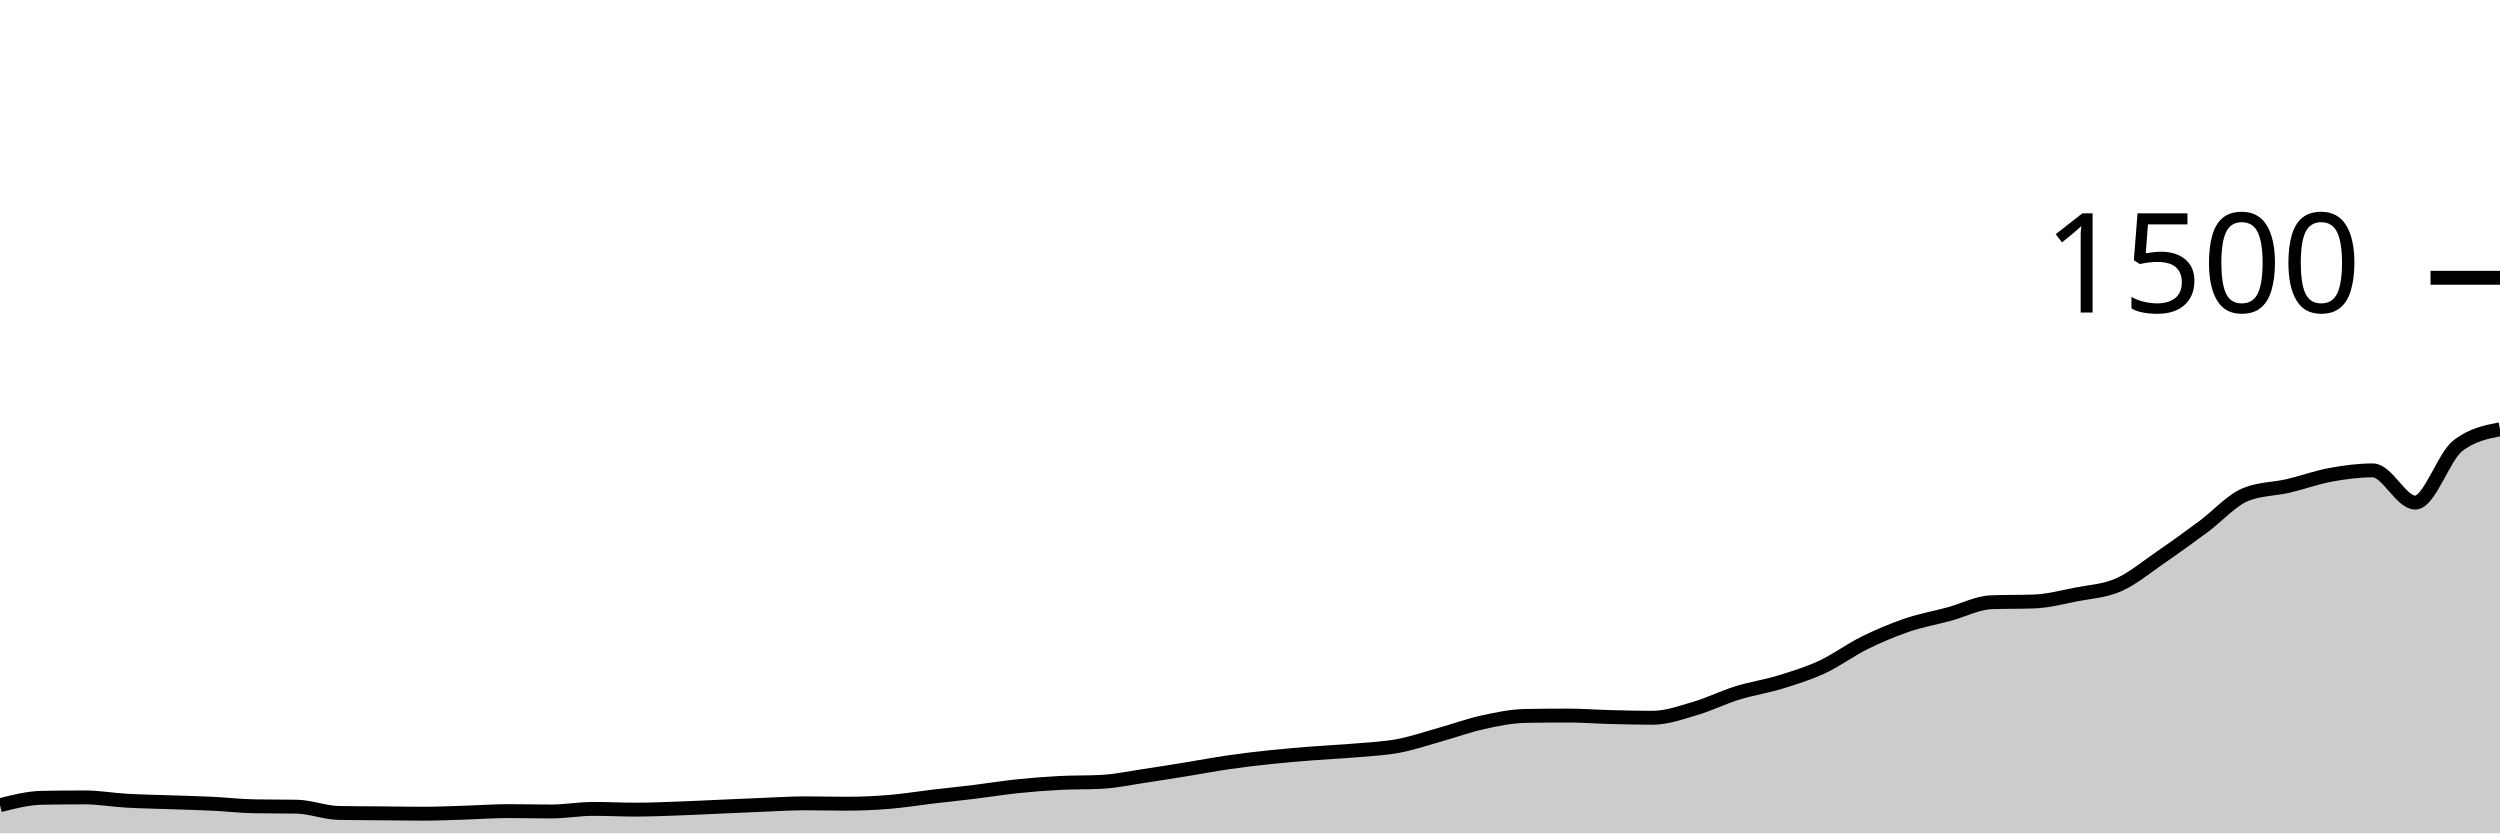
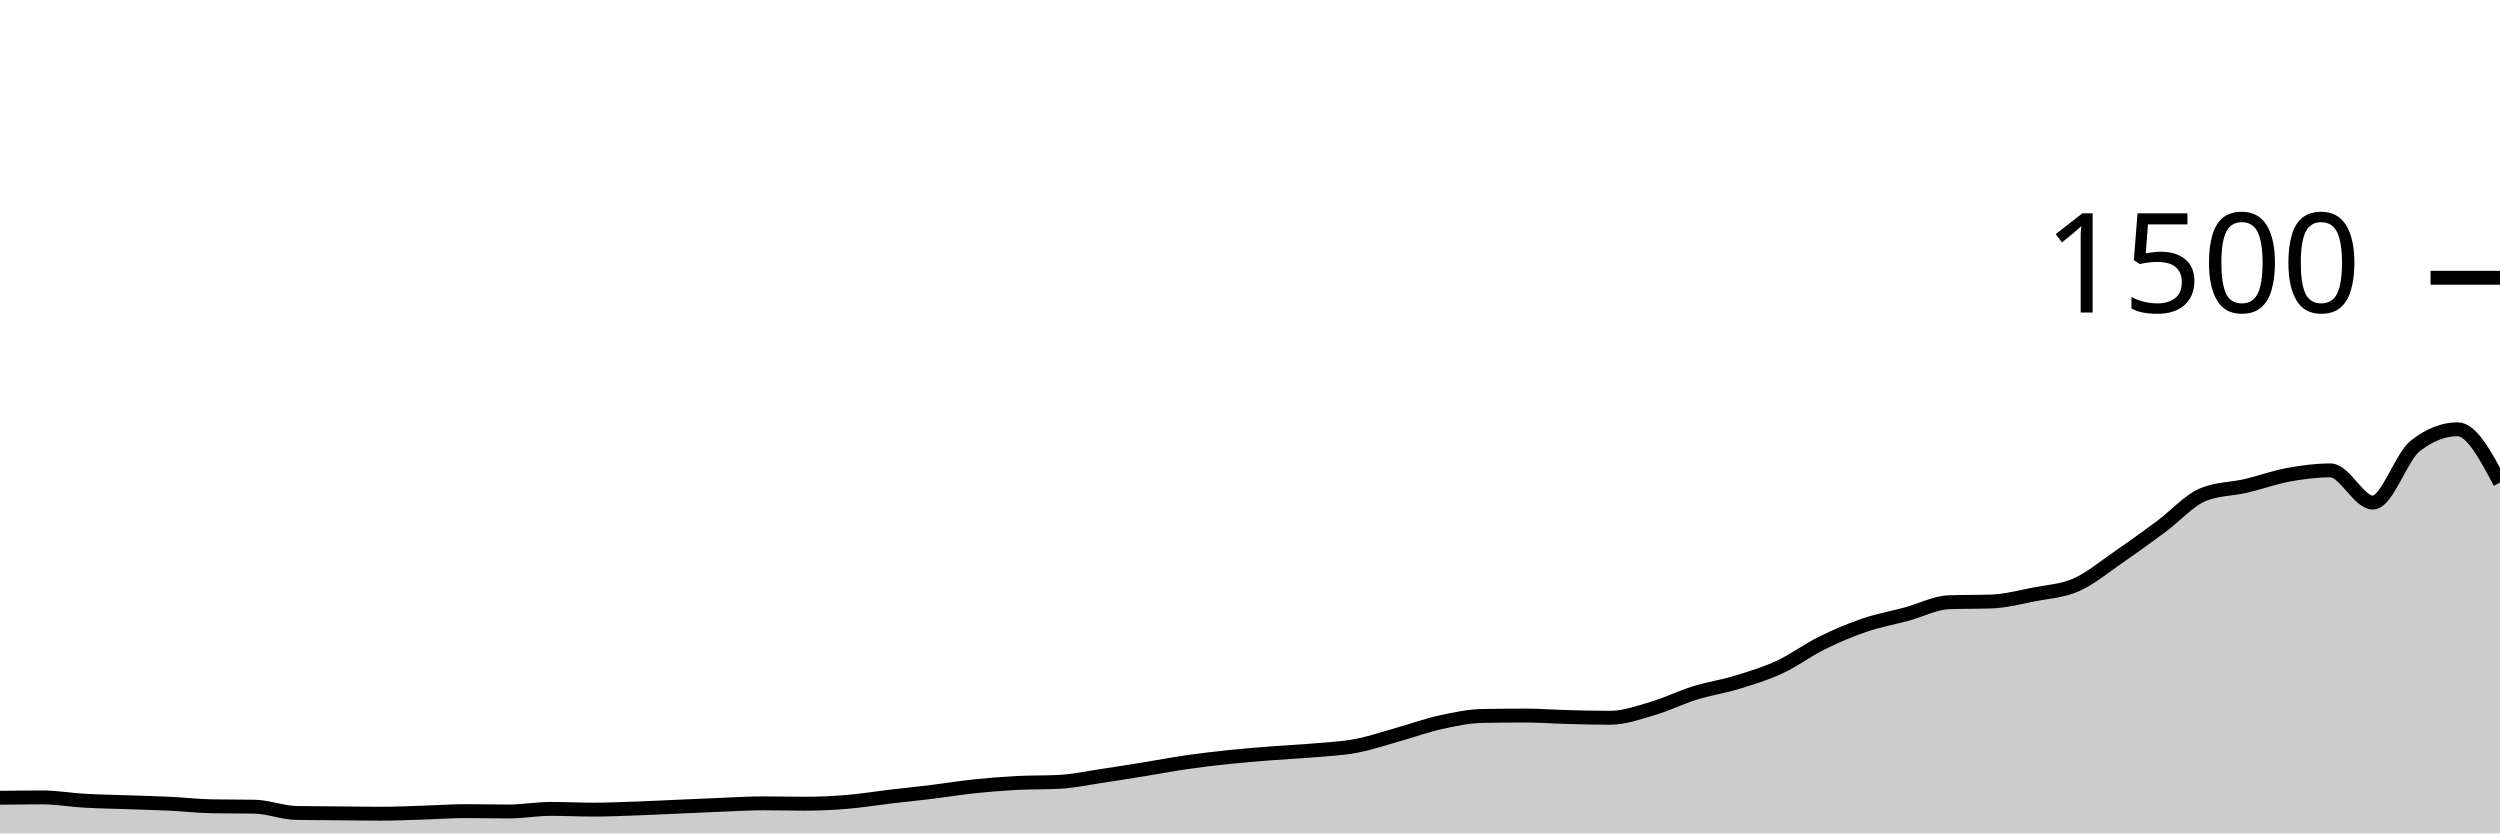
<svg xmlns="http://www.w3.org/2000/svg" viewBox="0 0 180 60">
  <g transform="translate(0,20)">
-     <path class="area" fill="rgba(0, 0, 0, 0.2)" d="M0,37.973C1.017,37.716,2.034,37.458,3.051,37.44C4.068,37.422,5.085,37.413,6.102,37.413C7.119,37.413,8.136,37.596,9.153,37.653C10.169,37.711,11.186,37.724,12.203,37.76C13.22,37.796,14.237,37.818,15.254,37.867C16.271,37.916,17.288,38.036,18.305,38.053C19.322,38.071,20.339,38.062,21.356,38.08C22.373,38.098,23.39,38.516,24.407,38.533C25.424,38.551,26.441,38.551,27.458,38.56C28.475,38.569,29.492,38.587,30.508,38.587C31.525,38.587,32.542,38.538,33.559,38.507C34.576,38.476,35.593,38.4,36.61,38.4C37.627,38.4,38.644,38.427,39.661,38.427C40.678,38.427,41.695,38.24,42.712,38.24C43.729,38.24,44.746,38.293,45.763,38.293C46.78,38.293,47.797,38.249,48.814,38.213C49.831,38.178,50.847,38.124,51.864,38.08C52.881,38.036,53.898,37.987,54.915,37.947C55.932,37.907,56.949,37.84,57.966,37.84C58.983,37.84,60,37.867,61.017,37.867C62.034,37.867,63.051,37.818,64.068,37.733C65.085,37.649,66.102,37.48,67.119,37.36C68.136,37.24,69.153,37.138,70.169,37.013C71.186,36.889,72.203,36.72,73.22,36.613C74.237,36.507,75.254,36.427,76.271,36.373C77.288,36.32,78.305,36.347,79.322,36.293C80.339,36.24,81.356,36.018,82.373,35.867C83.39,35.716,84.407,35.551,85.424,35.387C86.441,35.222,87.458,35.027,88.475,34.88C89.492,34.733,90.508,34.613,91.525,34.507C92.542,34.4,93.559,34.32,94.576,34.24C95.593,34.16,96.61,34.116,97.627,34.027C98.644,33.938,99.661,33.898,100.678,33.707C101.695,33.516,102.712,33.164,103.729,32.88C104.746,32.596,105.763,32.222,106.78,32C107.797,31.778,108.814,31.564,109.831,31.547C110.847,31.529,111.864,31.52,112.881,31.52C113.898,31.52,114.915,31.6,115.932,31.627C116.949,31.653,117.966,31.68,118.983,31.68C120,31.68,121.017,31.311,122.034,31.013C123.051,30.716,124.068,30.209,125.085,29.893C126.102,29.578,127.119,29.431,128.136,29.12C129.153,28.809,130.169,28.498,131.186,28.027C132.203,27.556,133.22,26.796,134.237,26.293C135.254,25.791,136.271,25.36,137.288,25.013C138.305,24.667,139.322,24.489,140.339,24.213C141.356,23.938,142.373,23.396,143.39,23.36C144.407,23.324,145.424,23.342,146.441,23.307C147.458,23.271,148.475,23,149.492,22.8C150.508,22.6,151.525,22.556,152.542,22.107C153.559,21.658,154.576,20.804,155.593,20.107C156.61,19.409,157.627,18.671,158.644,17.92C159.661,17.169,160.678,16.009,161.695,15.6C162.712,15.191,163.729,15.222,164.746,14.987C165.763,14.751,166.78,14.373,167.797,14.187C168.814,14,169.831,13.867,170.847,13.867C171.864,13.867,172.881,16.187,173.898,16.187C174.915,16.187,175.932,12.907,176.949,12.107C177.966,11.307,178.983,11.107,180,10.907L180,40C178.983,40,177.966,40,176.949,40C175.932,40,174.915,40,173.898,40C172.881,40,171.864,40,170.847,40C169.831,40,168.814,40,167.797,40C166.78,40,165.763,40,164.746,40C163.729,40,162.712,40,161.695,40C160.678,40,159.661,40,158.644,40C157.627,40,156.61,40,155.593,40C154.576,40,153.559,40,152.542,40C151.525,40,150.508,40,149.492,40C148.475,40,147.458,40,146.441,40C145.424,40,144.407,40,143.39,40C142.373,40,141.356,40,140.339,40C139.322,40,138.305,40,137.288,40C136.271,40,135.254,40,134.237,40C133.22,40,132.203,40,131.186,40C130.169,40,129.153,40,128.136,40C127.119,40,126.102,40,125.085,40C124.068,40,123.051,40,122.034,40C121.017,40,120,40,118.983,40C117.966,40,116.949,40,115.932,40C114.915,40,113.898,40,112.881,40C111.864,40,110.847,40,109.831,40C108.814,40,107.797,40,106.78,40C105.763,40,104.746,40,103.729,40C102.712,40,101.695,40,100.678,40C99.661,40,98.644,40,97.627,40C96.61,40,95.593,40,94.576,40C93.559,40,92.542,40,91.525,40C90.508,40,89.492,40,88.475,40C87.458,40,86.441,40,85.424,40C84.407,40,83.39,40,82.373,40C81.356,40,80.339,40,79.322,40C78.305,40,77.288,40,76.271,40C75.254,40,74.237,40,73.22,40C72.203,40,71.186,40,70.169,40C69.153,40,68.136,40,67.119,40C66.102,40,65.085,40,64.068,40C63.051,40,62.034,40,61.017,40C60,40,58.983,40,57.966,40C56.949,40,55.932,40,54.915,40C53.898,40,52.881,40,51.864,40C50.847,40,49.831,40,48.814,40C47.797,40,46.78,40,45.763,40C44.746,40,43.729,40,42.712,40C41.695,40,40.678,40,39.661,40C38.644,40,37.627,40,36.61,40C35.593,40,34.576,40,33.559,40C32.542,40,31.525,40,30.508,40C29.492,40,28.475,40,27.458,40C26.441,40,25.424,40,24.407,40C23.39,40,22.373,40,21.356,40C20.339,40,19.322,40,18.305,40C17.288,40,16.271,40,15.254,40C14.237,40,13.22,40,12.203,40C11.186,40,10.169,40,9.153,40C8.136,40,7.119,40,6.102,40C5.085,40,4.068,40,3.051,40C2.034,40,1.017,40,0,40Z" />
-     <path class="line" stroke="black" fill="none" d="M0,37.973C1.017,37.716,2.034,37.458,3.051,37.44C4.068,37.422,5.085,37.413,6.102,37.413C7.119,37.413,8.136,37.596,9.153,37.653C10.169,37.711,11.186,37.724,12.203,37.76C13.22,37.796,14.237,37.818,15.254,37.867C16.271,37.916,17.288,38.036,18.305,38.053C19.322,38.071,20.339,38.062,21.356,38.08C22.373,38.098,23.39,38.516,24.407,38.533C25.424,38.551,26.441,38.551,27.458,38.56C28.475,38.569,29.492,38.587,30.508,38.587C31.525,38.587,32.542,38.538,33.559,38.507C34.576,38.476,35.593,38.4,36.61,38.4C37.627,38.4,38.644,38.427,39.661,38.427C40.678,38.427,41.695,38.24,42.712,38.24C43.729,38.24,44.746,38.293,45.763,38.293C46.78,38.293,47.797,38.249,48.814,38.213C49.831,38.178,50.847,38.124,51.864,38.08C52.881,38.036,53.898,37.987,54.915,37.947C55.932,37.907,56.949,37.84,57.966,37.84C58.983,37.84,60,37.867,61.017,37.867C62.034,37.867,63.051,37.818,64.068,37.733C65.085,37.649,66.102,37.48,67.119,37.36C68.136,37.24,69.153,37.138,70.169,37.013C71.186,36.889,72.203,36.72,73.22,36.613C74.237,36.507,75.254,36.427,76.271,36.373C77.288,36.32,78.305,36.347,79.322,36.293C80.339,36.24,81.356,36.018,82.373,35.867C83.39,35.716,84.407,35.551,85.424,35.387C86.441,35.222,87.458,35.027,88.475,34.88C89.492,34.733,90.508,34.613,91.525,34.507C92.542,34.4,93.559,34.32,94.576,34.24C95.593,34.16,96.61,34.116,97.627,34.027C98.644,33.938,99.661,33.898,100.678,33.707C101.695,33.516,102.712,33.164,103.729,32.88C104.746,32.596,105.763,32.222,106.78,32C107.797,31.778,108.814,31.564,109.831,31.547C110.847,31.529,111.864,31.52,112.881,31.52C113.898,31.52,114.915,31.6,115.932,31.627C116.949,31.653,117.966,31.68,118.983,31.68C120,31.68,121.017,31.311,122.034,31.013C123.051,30.716,124.068,30.209,125.085,29.893C126.102,29.578,127.119,29.431,128.136,29.12C129.153,28.809,130.169,28.498,131.186,28.027C132.203,27.556,133.22,26.796,134.237,26.293C135.254,25.791,136.271,25.36,137.288,25.013C138.305,24.667,139.322,24.489,140.339,24.213C141.356,23.938,142.373,23.396,143.39,23.36C144.407,23.324,145.424,23.342,146.441,23.307C147.458,23.271,148.475,23,149.492,22.8C150.508,22.6,151.525,22.556,152.542,22.107C153.559,21.658,154.576,20.804,155.593,20.107C156.61,19.409,157.627,18.671,158.644,17.92C159.661,17.169,160.678,16.009,161.695,15.6C162.712,15.191,163.729,15.222,164.746,14.987C165.763,14.751,166.78,14.373,167.797,14.187C168.814,14,169.831,13.867,170.847,13.867C171.864,13.867,172.881,16.187,173.898,16.187C174.915,16.187,175.932,12.907,176.949,12.107C177.966,11.307,178.983,11.107,180,10.907" />
+     <path class="area" fill="rgba(0, 0, 0, 0.2)" d="M0,37.44C1.017,37.427,2.034,37.413,3.051,37.413C4.068,37.413,5.085,37.596,6.102,37.653C7.119,37.711,8.136,37.724,9.153,37.76C10.169,37.796,11.186,37.818,12.203,37.867C13.22,37.916,14.237,38.036,15.254,38.053C16.271,38.071,17.288,38.062,18.305,38.08C19.322,38.098,20.339,38.516,21.356,38.533C22.373,38.551,23.39,38.551,24.407,38.56C25.424,38.569,26.441,38.587,27.458,38.587C28.475,38.587,29.492,38.538,30.508,38.507C31.525,38.476,32.542,38.4,33.559,38.4C34.576,38.4,35.593,38.427,36.61,38.427C37.627,38.427,38.644,38.24,39.661,38.24C40.678,38.24,41.695,38.293,42.712,38.293C43.729,38.293,44.746,38.249,45.763,38.213C46.78,38.178,47.797,38.124,48.814,38.08C49.831,38.036,50.847,37.987,51.864,37.947C52.881,37.907,53.898,37.84,54.915,37.84C55.932,37.84,56.949,37.867,57.966,37.867C58.983,37.867,60,37.818,61.017,37.733C62.034,37.649,63.051,37.48,64.068,37.36C65.085,37.24,66.102,37.138,67.119,37.013C68.136,36.889,69.153,36.72,70.169,36.613C71.186,36.507,72.203,36.427,73.22,36.373C74.237,36.32,75.254,36.347,76.271,36.293C77.288,36.24,78.305,36.018,79.322,35.867C80.339,35.716,81.356,35.551,82.373,35.387C83.39,35.222,84.407,35.027,85.424,34.88C86.441,34.733,87.458,34.613,88.475,34.507C89.492,34.4,90.508,34.32,91.525,34.24C92.542,34.16,93.559,34.116,94.576,34.027C95.593,33.938,96.61,33.898,97.627,33.707C98.644,33.516,99.661,33.164,100.678,32.88C101.695,32.596,102.712,32.222,103.729,32C104.746,31.778,105.763,31.564,106.78,31.547C107.797,31.529,108.814,31.52,109.831,31.52C110.847,31.52,111.864,31.6,112.881,31.627C113.898,31.653,114.915,31.68,115.932,31.68C116.949,31.68,117.966,31.311,118.983,31.013C120,30.716,121.017,30.209,122.034,29.893C123.051,29.578,124.068,29.431,125.085,29.12C126.102,28.809,127.119,28.498,128.136,28.027C129.153,27.556,130.169,26.796,131.186,26.293C132.203,25.791,133.22,25.36,134.237,25.013C135.254,24.667,136.271,24.489,137.288,24.213C138.305,23.938,139.322,23.396,140.339,23.36C141.356,23.324,142.373,23.342,143.39,23.307C144.407,23.271,145.424,23,146.441,22.8C147.458,22.6,148.475,22.556,149.492,22.107C150.508,21.658,151.525,20.804,152.542,20.107C153.559,19.409,154.576,18.671,155.593,17.92C156.61,17.169,157.627,16.009,158.644,15.6C159.661,15.191,160.678,15.222,161.695,14.987C162.712,14.751,163.729,14.373,164.746,14.187C165.763,14,166.78,13.867,167.797,13.867C168.814,13.867,169.831,16.187,170.847,16.187C171.864,16.187,172.881,12.907,173.898,12.107C174.915,11.307,175.932,10.907,176.949,10.907C177.966,10.907,178.983,12.827,180,14.747L180,40C178.983,40,177.966,40,176.949,40C175.932,40,174.915,40,173.898,40C172.881,40,171.864,40,170.847,40C169.831,40,168.814,40,167.797,40C166.78,40,165.763,40,164.746,40C163.729,40,162.712,40,161.695,40C160.678,40,159.661,40,158.644,40C157.627,40,156.61,40,155.593,40C154.576,40,153.559,40,152.542,40C151.525,40,150.508,40,149.492,40C148.475,40,147.458,40,146.441,40C145.424,40,144.407,40,143.39,40C142.373,40,141.356,40,140.339,40C139.322,40,138.305,40,137.288,40C136.271,40,135.254,40,134.237,40C133.22,40,132.203,40,131.186,40C130.169,40,129.153,40,128.136,40C127.119,40,126.102,40,125.085,40C124.068,40,123.051,40,122.034,40C121.017,40,120,40,118.983,40C117.966,40,116.949,40,115.932,40C114.915,40,113.898,40,112.881,40C111.864,40,110.847,40,109.831,40C108.814,40,107.797,40,106.78,40C105.763,40,104.746,40,103.729,40C102.712,40,101.695,40,100.678,40C99.661,40,98.644,40,97.627,40C96.61,40,95.593,40,94.576,40C93.559,40,92.542,40,91.525,40C90.508,40,89.492,40,88.475,40C87.458,40,86.441,40,85.424,40C84.407,40,83.39,40,82.373,40C81.356,40,80.339,40,79.322,40C78.305,40,77.288,40,76.271,40C75.254,40,74.237,40,73.22,40C72.203,40,71.186,40,70.169,40C69.153,40,68.136,40,67.119,40C66.102,40,65.085,40,64.068,40C63.051,40,62.034,40,61.017,40C60,40,58.983,40,57.966,40C56.949,40,55.932,40,54.915,40C53.898,40,52.881,40,51.864,40C50.847,40,49.831,40,48.814,40C47.797,40,46.78,40,45.763,40C44.746,40,43.729,40,42.712,40C41.695,40,40.678,40,39.661,40C38.644,40,37.627,40,36.61,40C35.593,40,34.576,40,33.559,40C32.542,40,31.525,40,30.508,40C29.492,40,28.475,40,27.458,40C26.441,40,25.424,40,24.407,40C23.39,40,22.373,40,21.356,40C20.339,40,19.322,40,18.305,40C17.288,40,16.271,40,15.254,40C14.237,40,13.22,40,12.203,40C11.186,40,10.169,40,9.153,40C8.136,40,7.119,40,6.102,40C5.085,40,4.068,40,3.051,40C2.034,40,1.017,40,0,40Z" />
+     <path class="line" stroke="black" fill="none" d="M0,37.44C1.017,37.427,2.034,37.413,3.051,37.413C4.068,37.413,5.085,37.596,6.102,37.653C7.119,37.711,8.136,37.724,9.153,37.76C10.169,37.796,11.186,37.818,12.203,37.867C13.22,37.916,14.237,38.036,15.254,38.053C16.271,38.071,17.288,38.062,18.305,38.08C19.322,38.098,20.339,38.516,21.356,38.533C22.373,38.551,23.39,38.551,24.407,38.56C25.424,38.569,26.441,38.587,27.458,38.587C28.475,38.587,29.492,38.538,30.508,38.507C31.525,38.476,32.542,38.4,33.559,38.4C34.576,38.4,35.593,38.427,36.61,38.427C37.627,38.427,38.644,38.24,39.661,38.24C40.678,38.24,41.695,38.293,42.712,38.293C43.729,38.293,44.746,38.249,45.763,38.213C46.78,38.178,47.797,38.124,48.814,38.08C49.831,38.036,50.847,37.987,51.864,37.947C52.881,37.907,53.898,37.84,54.915,37.84C55.932,37.84,56.949,37.867,57.966,37.867C58.983,37.867,60,37.818,61.017,37.733C62.034,37.649,63.051,37.48,64.068,37.36C65.085,37.24,66.102,37.138,67.119,37.013C68.136,36.889,69.153,36.72,70.169,36.613C71.186,36.507,72.203,36.427,73.22,36.373C74.237,36.32,75.254,36.347,76.271,36.293C77.288,36.24,78.305,36.018,79.322,35.867C80.339,35.716,81.356,35.551,82.373,35.387C83.39,35.222,84.407,35.027,85.424,34.88C86.441,34.733,87.458,34.613,88.475,34.507C89.492,34.4,90.508,34.32,91.525,34.24C92.542,34.16,93.559,34.116,94.576,34.027C95.593,33.938,96.61,33.898,97.627,33.707C98.644,33.516,99.661,33.164,100.678,32.88C101.695,32.596,102.712,32.222,103.729,32C104.746,31.778,105.763,31.564,106.78,31.547C107.797,31.529,108.814,31.52,109.831,31.52C110.847,31.52,111.864,31.6,112.881,31.627C113.898,31.653,114.915,31.68,115.932,31.68C116.949,31.68,117.966,31.311,118.983,31.013C120,30.716,121.017,30.209,122.034,29.893C123.051,29.578,124.068,29.431,125.085,29.12C126.102,28.809,127.119,28.498,128.136,28.027C129.153,27.556,130.169,26.796,131.186,26.293C132.203,25.791,133.22,25.36,134.237,25.013C135.254,24.667,136.271,24.489,137.288,24.213C138.305,23.938,139.322,23.396,140.339,23.36C141.356,23.324,142.373,23.342,143.39,23.307C144.407,23.271,145.424,23,146.441,22.8C147.458,22.6,148.475,22.556,149.492,22.107C150.508,21.658,151.525,20.804,152.542,20.107C153.559,19.409,154.576,18.671,155.593,17.92C156.61,17.169,157.627,16.009,158.644,15.6C159.661,15.191,160.678,15.222,161.695,14.987C162.712,14.751,163.729,14.373,164.746,14.187C165.763,14,166.78,13.867,167.797,13.867C168.814,13.867,169.831,16.187,170.847,16.187C171.864,16.187,172.881,12.907,173.898,12.107C174.915,11.307,175.932,10.907,176.949,10.907C177.966,10.907,178.983,12.827,180,14.747" />
    <path class="axis-ceiling" stroke-width="1" stroke="black" fill="none" d="M175,0L180,0" />
    <text class="axis-ceiling-label" font-family="sans-serif" text-anchor="end" font-size="10px" x="170" y="2.5">1500</text>
  </g>
</svg>
